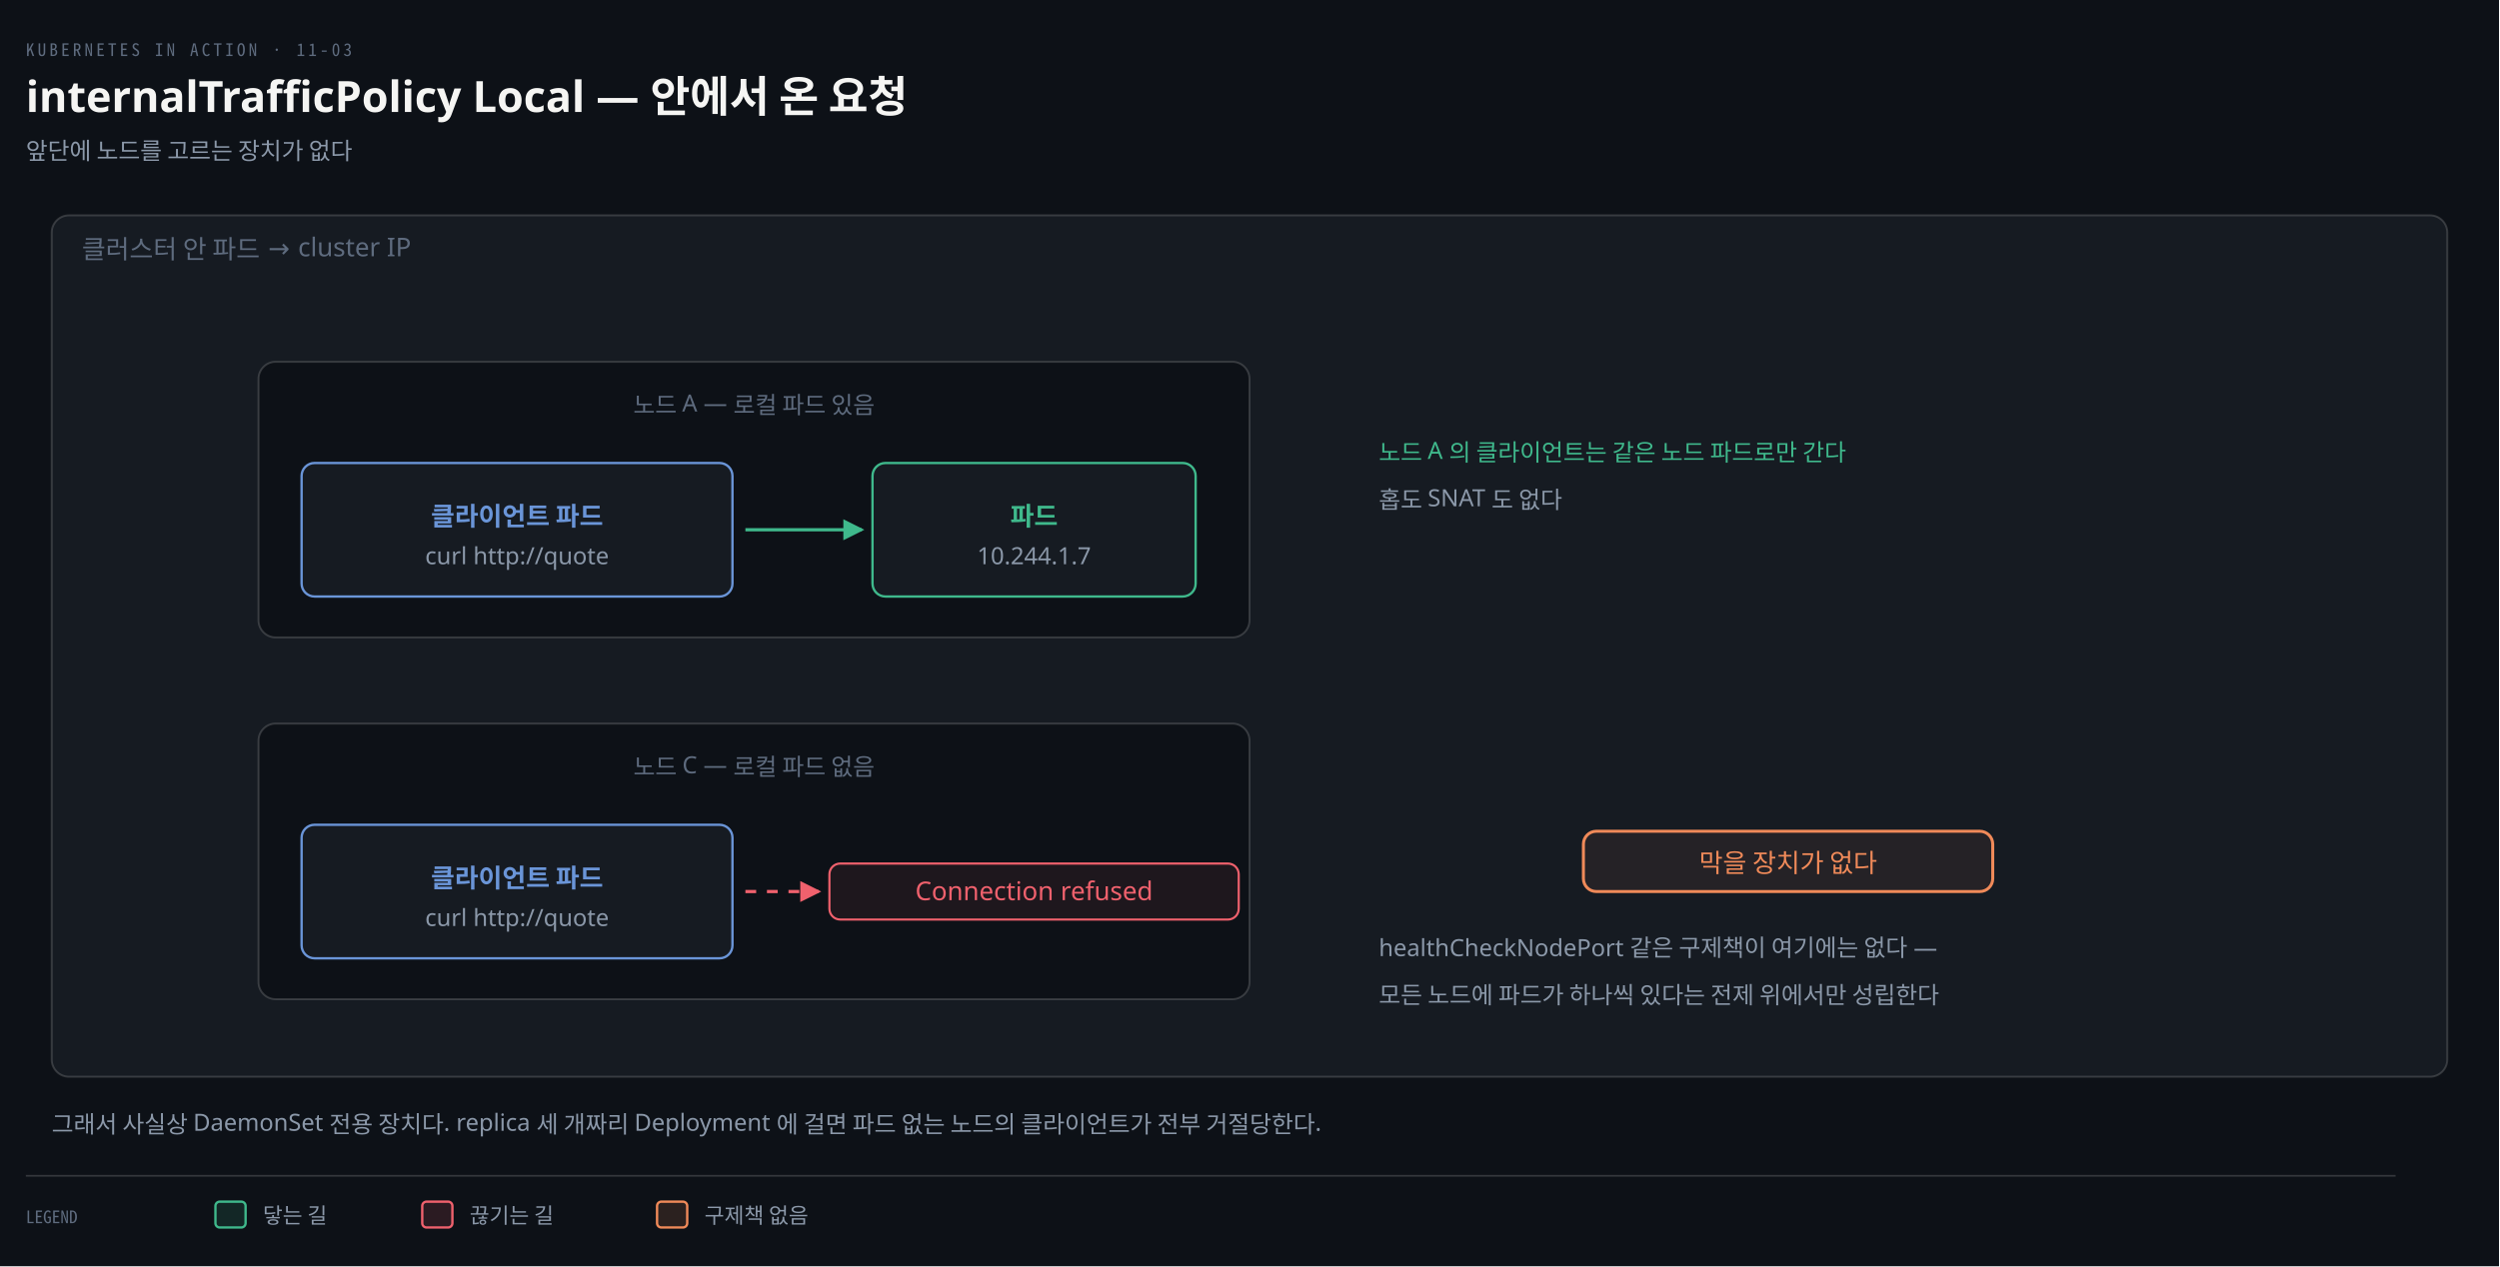
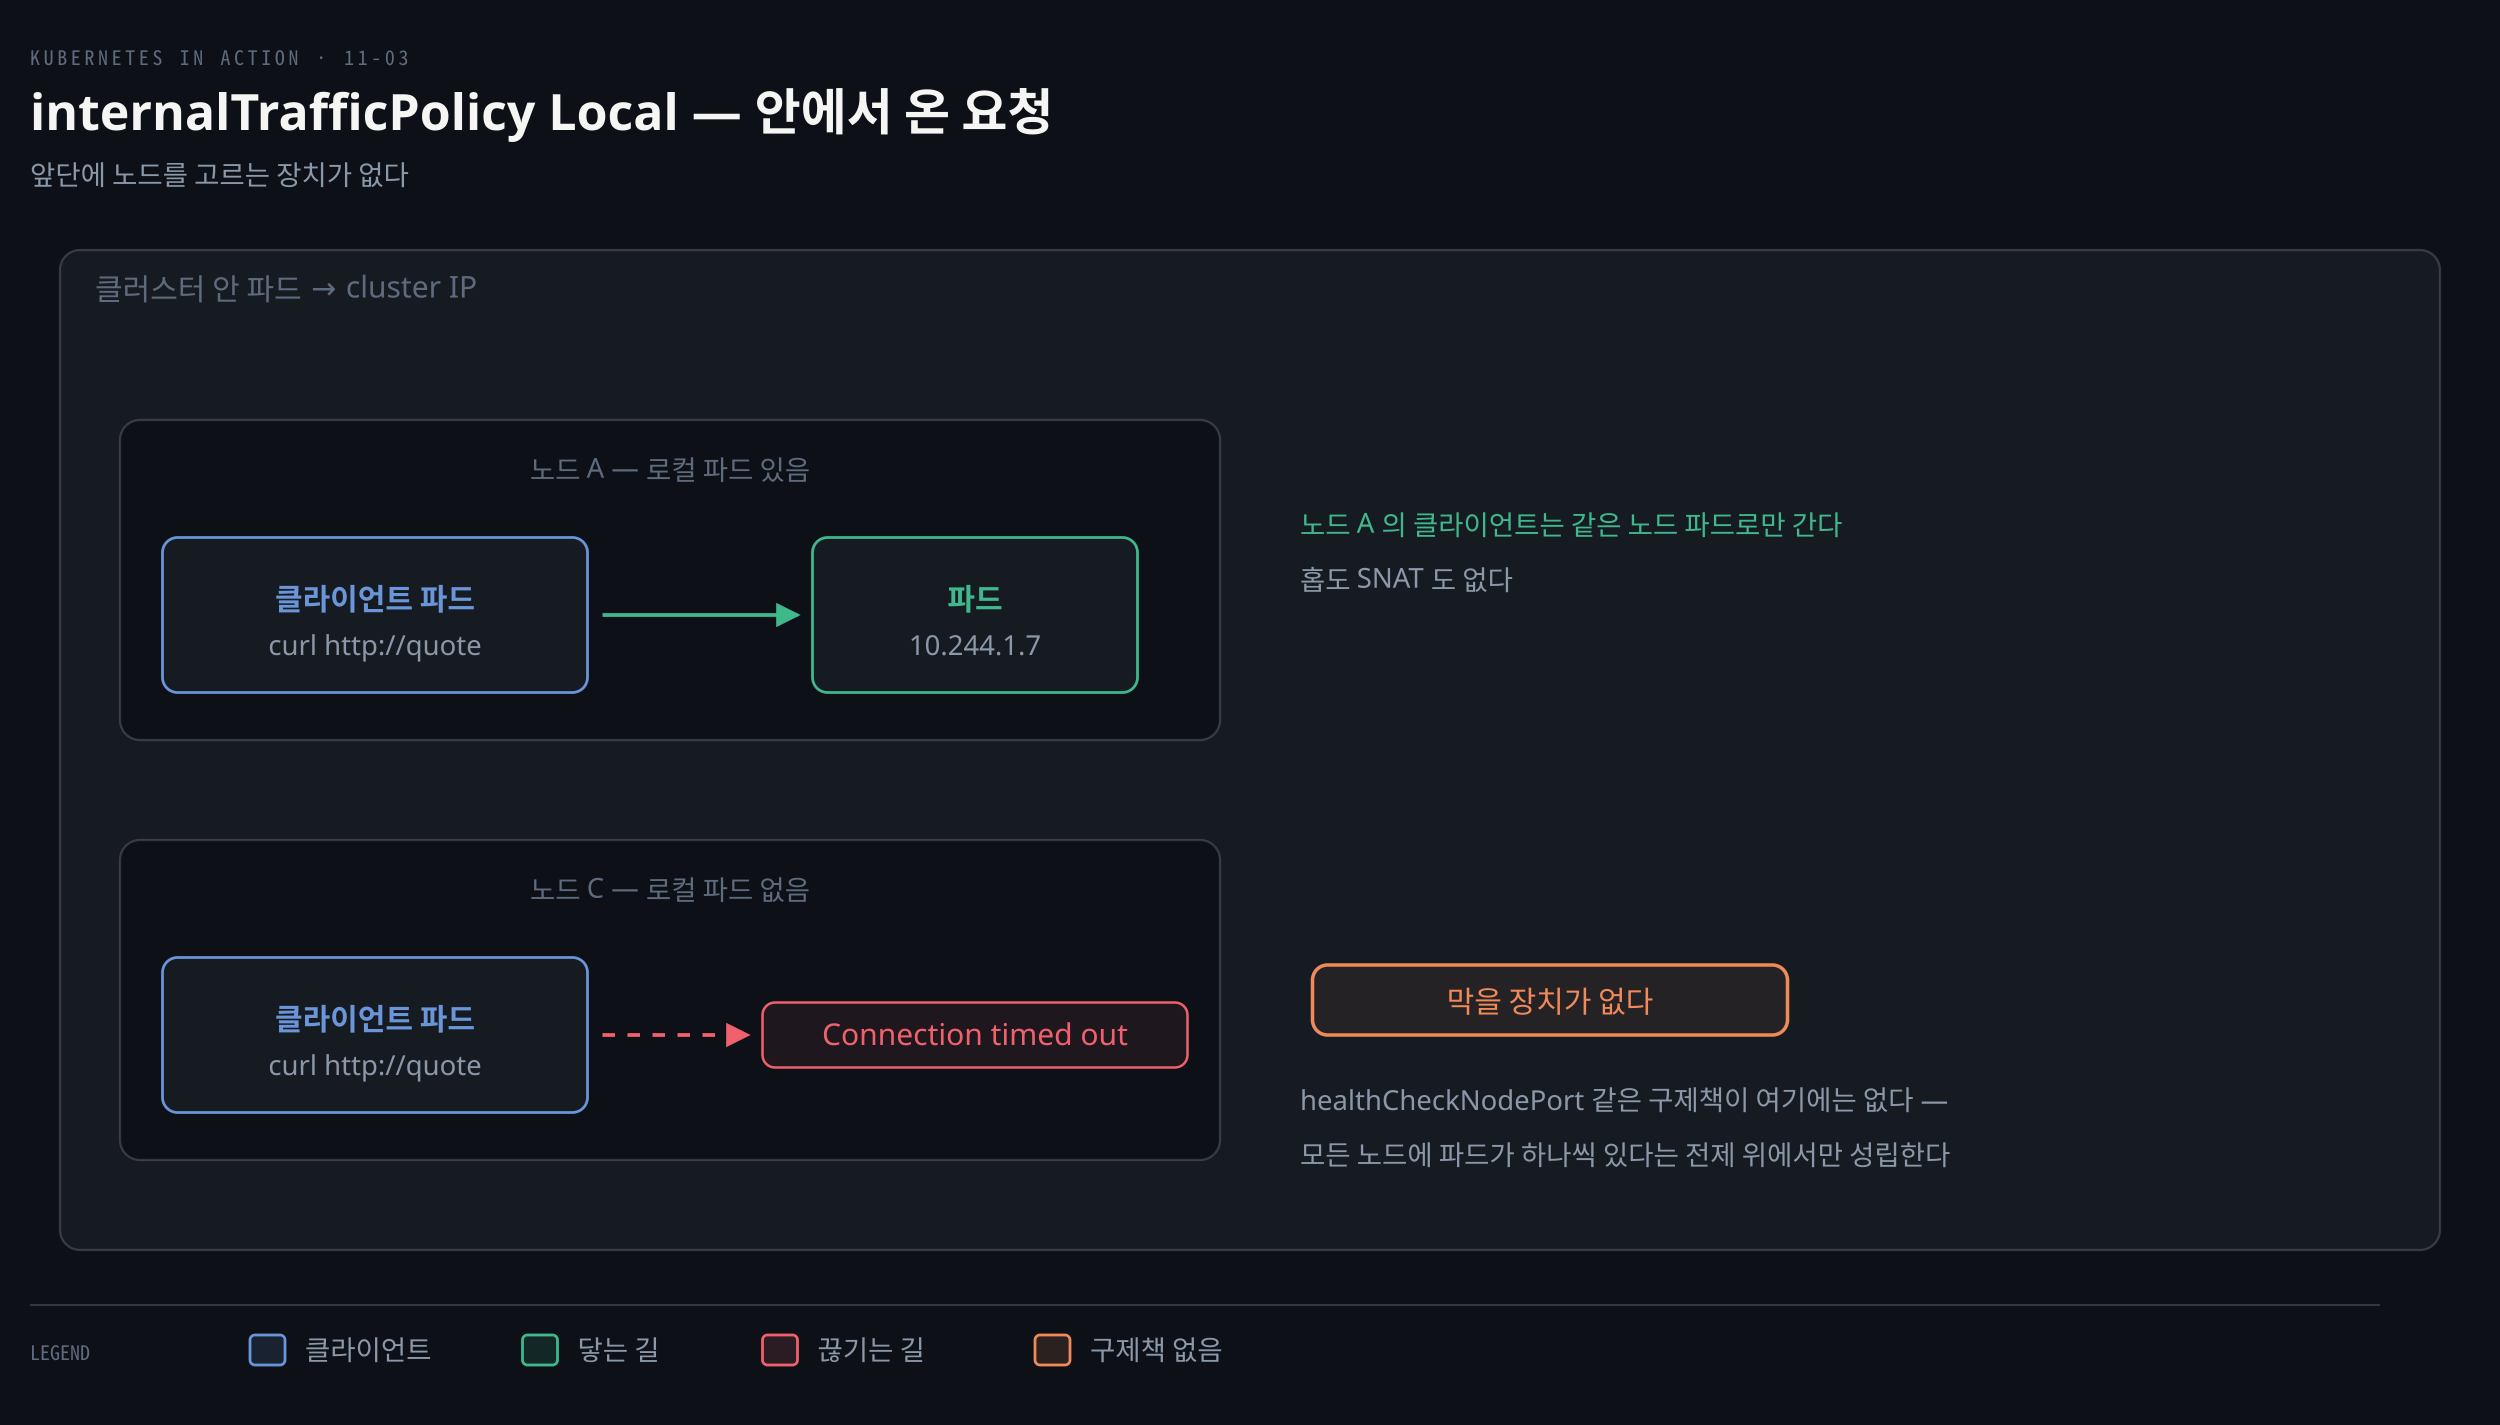
- <svg xmlns="http://www.w3.org/2000/svg" viewBox="0 0 1160 588" width="100%" role="img" aria-labelledby="dt dd">
+ <svg xmlns="http://www.w3.org/2000/svg" viewBox="0 0 1000 570" width="100%" role="img" aria-labelledby="dt dd">
  <defs>
    <marker id="ar" viewBox="0 0 8 8" refX="7" refY="4" markerWidth="6.5" markerHeight="6.5" orient="auto">
      <path d="M0 0 L8 4 L0 8 z" fill="#8B98A9" />
    </marker>
    <marker id="ok" viewBox="0 0 8 8" refX="7" refY="4" markerWidth="6.5" markerHeight="6.5" orient="auto">
      <path d="M0 0 L8 4 L0 8 z" fill="#3FB98C" />
    </marker>
    <marker id="warn" viewBox="0 0 8 8" refX="7" refY="4" markerWidth="6.5" markerHeight="6.5" orient="auto">
      <path d="M0 0 L8 4 L0 8 z" fill="#E3B341" />
    </marker>
    <marker id="bad" viewBox="0 0 8 8" refX="7" refY="4" markerWidth="6.5" markerHeight="6.5" orient="auto">
      <path d="M0 0 L8 4 L0 8 z" fill="#F0616D" />
    </marker>
    <marker id="info" viewBox="0 0 8 8" refX="7" refY="4" markerWidth="6.5" markerHeight="6.5" orient="auto">
      <path d="M0 0 L8 4 L0 8 z" fill="#6A95D8" />
    </marker>
    <marker id="acc" viewBox="0 0 8 8" refX="7" refY="4" markerWidth="6.5" markerHeight="6.5" orient="auto">
      <path d="M0 0 L8 4 L0 8 z" fill="#F08A59" />
    </marker>
    <marker id="soft" viewBox="0 0 8 8" refX="7" refY="4" markerWidth="6.5" markerHeight="6.5" orient="auto">
      <path d="M0 0 L8 4 L0 8 z" fill="#5E6B7E" />
    </marker>
  </defs>
-   <rect width="1160" height="588" fill="#0D1117" />
+   <rect width="1000" height="570" fill="#0D1117" />
  <text x="12" y="26" font-family="'Geist Mono','Noto Sans Mono CJK KR',monospace" font-size="8" letter-spacing="0.18em" fill="#5E6B7E">KUBERNETES IN ACTION · 11-03</text>
  <text x="12" y="52" font-family="'Geist','Apple SD Gothic Neo','Noto Sans KR','Malgun Gothic',sans-serif" font-size="20" font-weight="600" fill="#F5F5F3">internalTrafficPolicy Local — 안에서 온 요청</text>
  <text x="12" y="74" font-family="'Geist','Apple SD Gothic Neo','Noto Sans KR','Malgun Gothic',sans-serif" font-size="11" fill="#8B98A9">앞단에 노드를 고르는 장치가 없다</text>
-   <rect x="24" y="100" width="1112" height="400" rx="8" fill="#161B22" stroke="rgba(191,192,192,0.22)" stroke-width="0.9" />
+   <rect x="24" y="100" width="952" height="400" rx="8" fill="#161B22" stroke="rgba(191,192,192,0.22)" stroke-width="0.9" />
  <text x="38" y="120" text-anchor="start" font-family="'Geist','Apple SD Gothic Neo','Noto Sans KR','Malgun Gothic',sans-serif" font-size="12" font-weight="400" fill="#5E6B7E">클러스터 안 파드 → cluster IP</text>
-   <rect x="120" y="168" width="460" height="128" rx="8" fill="#0D1117" stroke="rgba(191,192,192,0.22)" stroke-width="0.9" />
-   <text x="350" y="192" text-anchor="middle" font-family="'Geist','Apple SD Gothic Neo','Noto Sans KR','Malgun Gothic',sans-serif" font-size="11" font-weight="400" fill="#5E6B7E">노드 A — 로컬 파드 있음</text>
-   <rect x="140" y="215" width="200" height="62" rx="6" fill="#161B22" stroke="#6A95D8" stroke-width="1.1" />
-   <text x="240" y="244" text-anchor="middle" font-family="'Geist','Apple SD Gothic Neo','Noto Sans KR','Malgun Gothic',sans-serif" font-size="12" font-weight="600" fill="#6A95D8">클라이언트 파드</text>
-   <text x="240" y="262" text-anchor="middle" font-family="'Geist','Apple SD Gothic Neo','Noto Sans KR','Malgun Gothic',sans-serif" font-size="11" font-weight="400" fill="#8B98A9">curl http://quote</text>
-   <rect x="405" y="215" width="150" height="62" rx="6" fill="#161B22" stroke="#3FB98C" stroke-width="1.1" />
-   <text x="480" y="244" text-anchor="middle" font-family="'Geist','Apple SD Gothic Neo','Noto Sans KR','Malgun Gothic',sans-serif" font-size="12" font-weight="600" fill="#3FB98C">파드</text>
-   <text x="480" y="262" text-anchor="middle" font-family="'Geist','Apple SD Gothic Neo','Noto Sans KR','Malgun Gothic',sans-serif" font-size="11" font-weight="400" fill="#8B98A9">10.244.1.7</text>
-   <path d="M 346 246 L 400 246" fill="none" stroke="#3FB98C" stroke-width="1.5" marker-end="url(#ok)" />
-   <rect x="120" y="336" width="460" height="128" rx="8" fill="#0D1117" stroke="rgba(191,192,192,0.22)" stroke-width="0.9" />
-   <text x="350" y="360" text-anchor="middle" font-family="'Geist','Apple SD Gothic Neo','Noto Sans KR','Malgun Gothic',sans-serif" font-size="11" font-weight="400" fill="#5E6B7E">노드 C — 로컬 파드 없음</text>
-   <rect x="140" y="383" width="200" height="62" rx="6" fill="#161B22" stroke="#6A95D8" stroke-width="1.1" />
-   <text x="240" y="412" text-anchor="middle" font-family="'Geist','Apple SD Gothic Neo','Noto Sans KR','Malgun Gothic',sans-serif" font-size="12" font-weight="600" fill="#6A95D8">클라이언트 파드</text>
-   <text x="240" y="430" text-anchor="middle" font-family="'Geist','Apple SD Gothic Neo','Noto Sans KR','Malgun Gothic',sans-serif" font-size="11" font-weight="400" fill="#8B98A9">curl http://quote</text>
-   <rect x="385.0" y="401" width="190" height="26" rx="5" fill="#F0616D14" stroke="#F0616D" stroke-width="1.0" />
-   <text x="480" y="418" text-anchor="middle" font-family="'Geist','Apple SD Gothic Neo','Noto Sans KR','Malgun Gothic',sans-serif" font-size="12" font-weight="400" fill="#F0616D">Connection refused</text>
-   <path d="M 346 414 L 380 414" fill="none" stroke="#F0616D" stroke-width="1.5" marker-end="url(#bad)" stroke-dasharray="5 5" />
-   <text x="640" y="214" text-anchor="start" font-family="'Geist','Apple SD Gothic Neo','Noto Sans KR','Malgun Gothic',sans-serif" font-size="11" font-weight="400" fill="#3FB98C">노드 A 의 클라이언트는 같은 노드 파드로만 간다</text>
-   <text x="640" y="236" text-anchor="start" font-family="'Geist','Apple SD Gothic Neo','Noto Sans KR','Malgun Gothic',sans-serif" font-size="11" font-weight="400" fill="#8B98A9">홉도 SNAT 도 없다</text>
-   <rect x="735.0" y="386" width="190" height="28" rx="6" fill="#F08A5912" stroke="#F08A59" stroke-width="1.4" />
-   <text x="830" y="405" text-anchor="middle" font-family="'Geist','Apple SD Gothic Neo','Noto Sans KR','Malgun Gothic',sans-serif" font-size="12" font-weight="400" fill="#F08A59">막을 장치가 없다</text>
-   <text x="640" y="444" text-anchor="start" font-family="'Geist','Apple SD Gothic Neo','Noto Sans KR','Malgun Gothic',sans-serif" font-size="11" font-weight="400" fill="#8B98A9">healthCheckNodePort 같은 구제책이 여기에는 없다 —</text>
-   <text x="640" y="466" text-anchor="start" font-family="'Geist','Apple SD Gothic Neo','Noto Sans KR','Malgun Gothic',sans-serif" font-size="11" font-weight="400" fill="#8B98A9">모든 노드에 파드가 하나씩 있다는 전제 위에서만 성립한다</text>
-   <text x="24" y="526" text-anchor="start" font-family="'Geist','Apple SD Gothic Neo','Noto Sans KR','Malgun Gothic',sans-serif" font-size="11" font-weight="400" fill="#8B98A9">그래서 사실상 DaemonSet 전용 장치다. replica 세 개짜리 Deployment 에 걸면 파드 없는 노드의 클라이언트가 전부 거절당한다.</text>
-   <line x1="12" y1="546" x2="1112" y2="546" stroke="rgba(191,192,192,0.22)" stroke-width="0.8" />
-   <text x="12" y="568" text-anchor="start" font-family="'Geist Mono','Noto Sans Mono CJK KR',monospace" font-size="8" font-weight="400" fill="#5E6B7E">LEGEND</text>
-   <rect x="100" y="558" width="14" height="12" rx="2" fill="#3FB98C22" stroke="#3FB98C" stroke-width="1.1" />
-   <text x="122" y="568" text-anchor="start" font-family="'Geist','Apple SD Gothic Neo','Noto Sans KR','Malgun Gothic',sans-serif" font-size="10" font-weight="400" fill="#8B98A9">닿는 길</text>
-   <rect x="196" y="558" width="14" height="12" rx="2" fill="#F0616D22" stroke="#F0616D" stroke-width="1.1" />
-   <text x="218" y="568" text-anchor="start" font-family="'Geist','Apple SD Gothic Neo','Noto Sans KR','Malgun Gothic',sans-serif" font-size="10" font-weight="400" fill="#8B98A9">끊기는 길</text>
-   <rect x="305" y="558" width="14" height="12" rx="2" fill="#F08A5922" stroke="#F08A59" stroke-width="1.1" />
-   <text x="327" y="568" text-anchor="start" font-family="'Geist','Apple SD Gothic Neo','Noto Sans KR','Malgun Gothic',sans-serif" font-size="10" font-weight="400" fill="#8B98A9">구제책 없음</text>
+   <rect x="48" y="168" width="440" height="128" rx="8" fill="#0D1117" stroke="rgba(191,192,192,0.22)" stroke-width="0.9" />
+   <text x="268" y="192" text-anchor="middle" font-family="'Geist','Apple SD Gothic Neo','Noto Sans KR','Malgun Gothic',sans-serif" font-size="11" font-weight="400" fill="#5E6B7E">노드 A — 로컬 파드 있음</text>
+   <rect x="65" y="215" width="170" height="62" rx="6" fill="#161B22" stroke="#6A95D8" stroke-width="1.1" />
+   <text x="150" y="244" text-anchor="middle" font-family="'Geist','Apple SD Gothic Neo','Noto Sans KR','Malgun Gothic',sans-serif" font-size="12" font-weight="600" fill="#6A95D8">클라이언트 파드</text>
+   <text x="150" y="262" text-anchor="middle" font-family="'Geist','Apple SD Gothic Neo','Noto Sans KR','Malgun Gothic',sans-serif" font-size="11" font-weight="400" fill="#8B98A9">curl http://quote</text>
+   <rect x="325" y="215" width="130" height="62" rx="6" fill="#161B22" stroke="#3FB98C" stroke-width="1.1" />
+   <text x="390" y="244" text-anchor="middle" font-family="'Geist','Apple SD Gothic Neo','Noto Sans KR','Malgun Gothic',sans-serif" font-size="12" font-weight="600" fill="#3FB98C">파드</text>
+   <text x="390" y="262" text-anchor="middle" font-family="'Geist','Apple SD Gothic Neo','Noto Sans KR','Malgun Gothic',sans-serif" font-size="11" font-weight="400" fill="#8B98A9">10.244.1.7</text>
+   <path d="M 241 246 L 319 246" fill="none" stroke="#3FB98C" stroke-width="1.5" marker-end="url(#ok)" />
+   <rect x="48" y="336" width="440" height="128" rx="8" fill="#0D1117" stroke="rgba(191,192,192,0.22)" stroke-width="0.9" />
+   <text x="268" y="360" text-anchor="middle" font-family="'Geist','Apple SD Gothic Neo','Noto Sans KR','Malgun Gothic',sans-serif" font-size="11" font-weight="400" fill="#5E6B7E">노드 C — 로컬 파드 없음</text>
+   <rect x="65" y="383" width="170" height="62" rx="6" fill="#161B22" stroke="#6A95D8" stroke-width="1.1" />
+   <text x="150" y="412" text-anchor="middle" font-family="'Geist','Apple SD Gothic Neo','Noto Sans KR','Malgun Gothic',sans-serif" font-size="12" font-weight="600" fill="#6A95D8">클라이언트 파드</text>
+   <text x="150" y="430" text-anchor="middle" font-family="'Geist','Apple SD Gothic Neo','Noto Sans KR','Malgun Gothic',sans-serif" font-size="11" font-weight="400" fill="#8B98A9">curl http://quote</text>
+   <rect x="305.0" y="401" width="170" height="26" rx="5" fill="#F0616D14" stroke="#F0616D" stroke-width="1.0" />
+   <text x="390" y="418" text-anchor="middle" font-family="'Geist','Apple SD Gothic Neo','Noto Sans KR','Malgun Gothic',sans-serif" font-size="12" font-weight="400" fill="#F0616D">Connection timed out</text>
+   <path d="M 241 414 L 299 414" fill="none" stroke="#F0616D" stroke-width="1.5" marker-end="url(#bad)" stroke-dasharray="5 5" />
+   <text x="520" y="214" text-anchor="start" font-family="'Geist','Apple SD Gothic Neo','Noto Sans KR','Malgun Gothic',sans-serif" font-size="11" font-weight="400" fill="#3FB98C">노드 A 의 클라이언트는 같은 노드 파드로만 간다</text>
+   <text x="520" y="236" text-anchor="start" font-family="'Geist','Apple SD Gothic Neo','Noto Sans KR','Malgun Gothic',sans-serif" font-size="11" font-weight="400" fill="#8B98A9">홉도 SNAT 도 없다</text>
+   <rect x="525.0" y="386" width="190" height="28" rx="6" fill="#F08A5912" stroke="#F08A59" stroke-width="1.4" />
+   <text x="620" y="405" text-anchor="middle" font-family="'Geist','Apple SD Gothic Neo','Noto Sans KR','Malgun Gothic',sans-serif" font-size="12" font-weight="400" fill="#F08A59">막을 장치가 없다</text>
+   <text x="520" y="444" text-anchor="start" font-family="'Geist','Apple SD Gothic Neo','Noto Sans KR','Malgun Gothic',sans-serif" font-size="11" font-weight="400" fill="#8B98A9">healthCheckNodePort 같은 구제책이 여기에는 없다 —</text>
+   <text x="520" y="466" text-anchor="start" font-family="'Geist','Apple SD Gothic Neo','Noto Sans KR','Malgun Gothic',sans-serif" font-size="11" font-weight="400" fill="#8B98A9">모든 노드에 파드가 하나씩 있다는 전제 위에서만 성립한다</text>
+   <line x1="12" y1="522" x2="952" y2="522" stroke="rgba(191,192,192,0.22)" stroke-width="0.8" />
+   <text x="12" y="544" text-anchor="start" font-family="'Geist Mono','Noto Sans Mono CJK KR',monospace" font-size="8" font-weight="400" fill="#5E6B7E">LEGEND</text>
+   <rect x="100" y="534" width="14" height="12" rx="2" fill="#6A95D822" stroke="#6A95D8" stroke-width="1.1" />
+   <text x="122" y="544" text-anchor="start" font-family="'Geist','Apple SD Gothic Neo','Noto Sans KR','Malgun Gothic',sans-serif" font-size="11" font-weight="400" fill="#8B98A9">클라이언트</text>
+   <rect x="209" y="534" width="14" height="12" rx="2" fill="#3FB98C22" stroke="#3FB98C" stroke-width="1.1" />
+   <text x="231" y="544" text-anchor="start" font-family="'Geist','Apple SD Gothic Neo','Noto Sans KR','Malgun Gothic',sans-serif" font-size="11" font-weight="400" fill="#8B98A9">닿는 길</text>
+   <rect x="305" y="534" width="14" height="12" rx="2" fill="#F0616D22" stroke="#F0616D" stroke-width="1.1" />
+   <text x="327" y="544" text-anchor="start" font-family="'Geist','Apple SD Gothic Neo','Noto Sans KR','Malgun Gothic',sans-serif" font-size="11" font-weight="400" fill="#8B98A9">끊기는 길</text>
+   <rect x="414" y="534" width="14" height="12" rx="2" fill="#F08A5922" stroke="#F08A59" stroke-width="1.1" />
+   <text x="436" y="544" text-anchor="start" font-family="'Geist','Apple SD Gothic Neo','Noto Sans KR','Malgun Gothic',sans-serif" font-size="11" font-weight="400" fill="#8B98A9">구제책 없음</text>
</svg>
